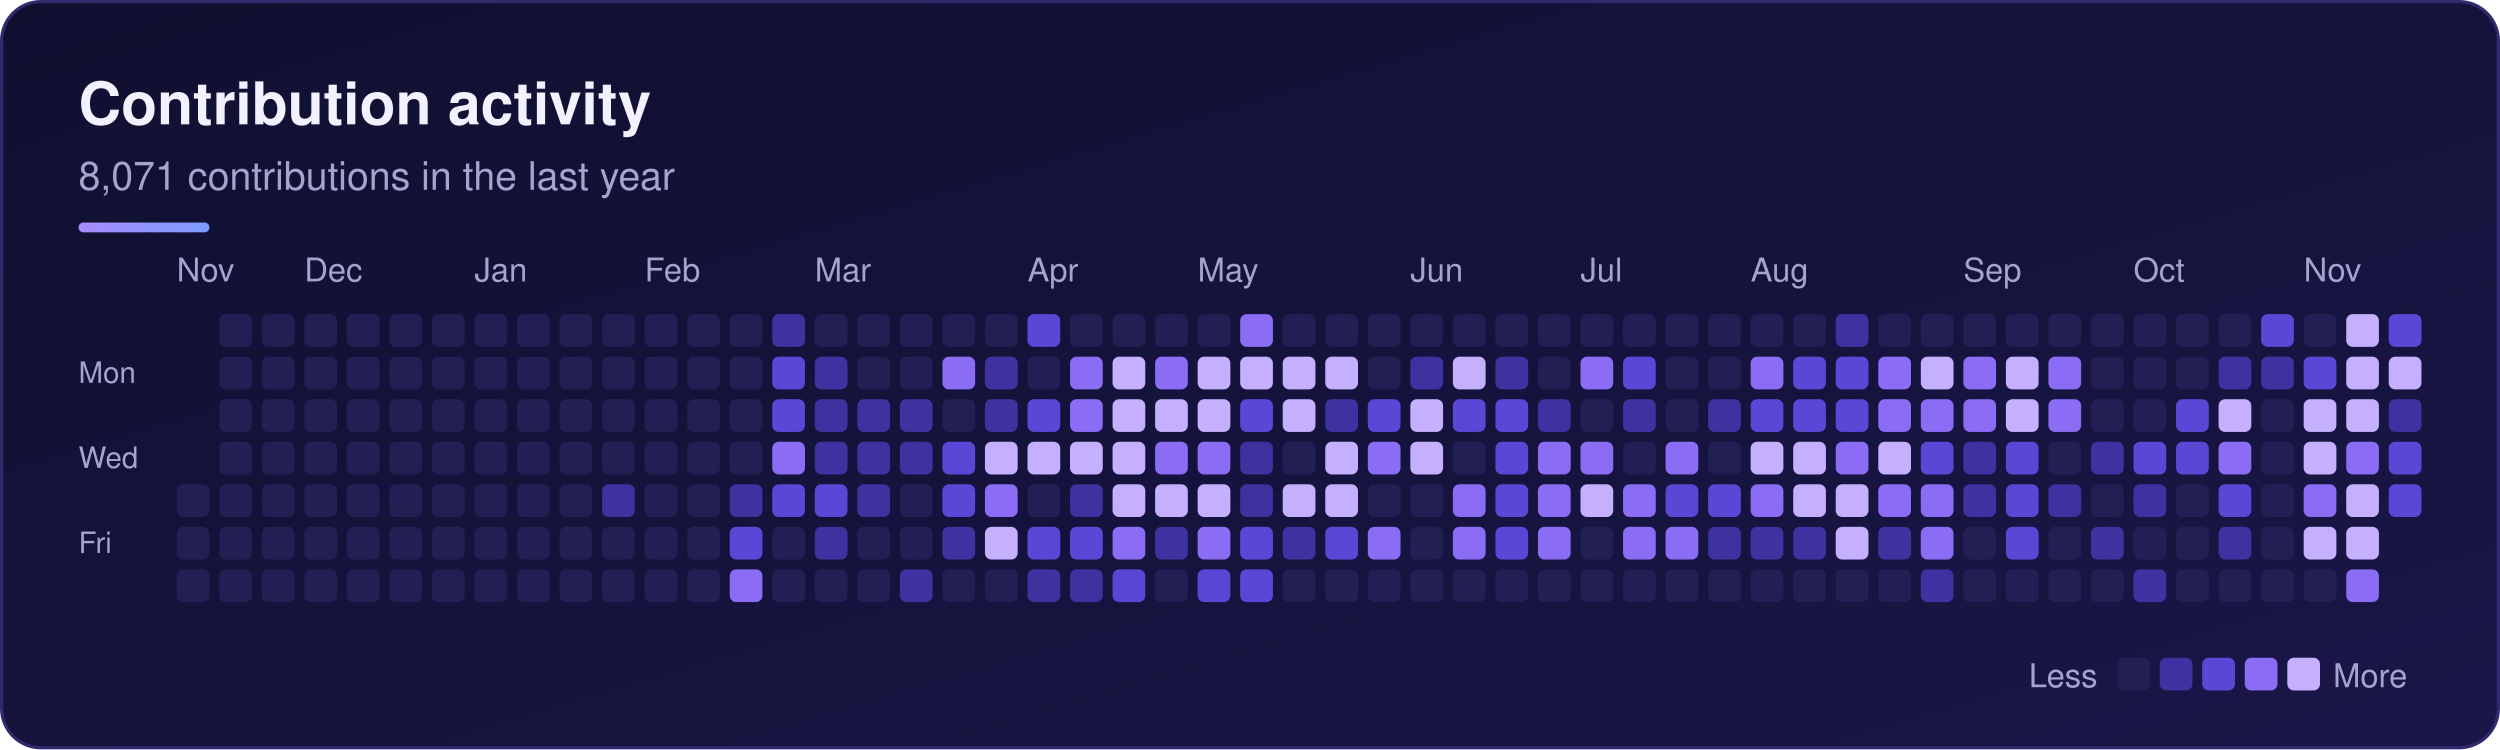
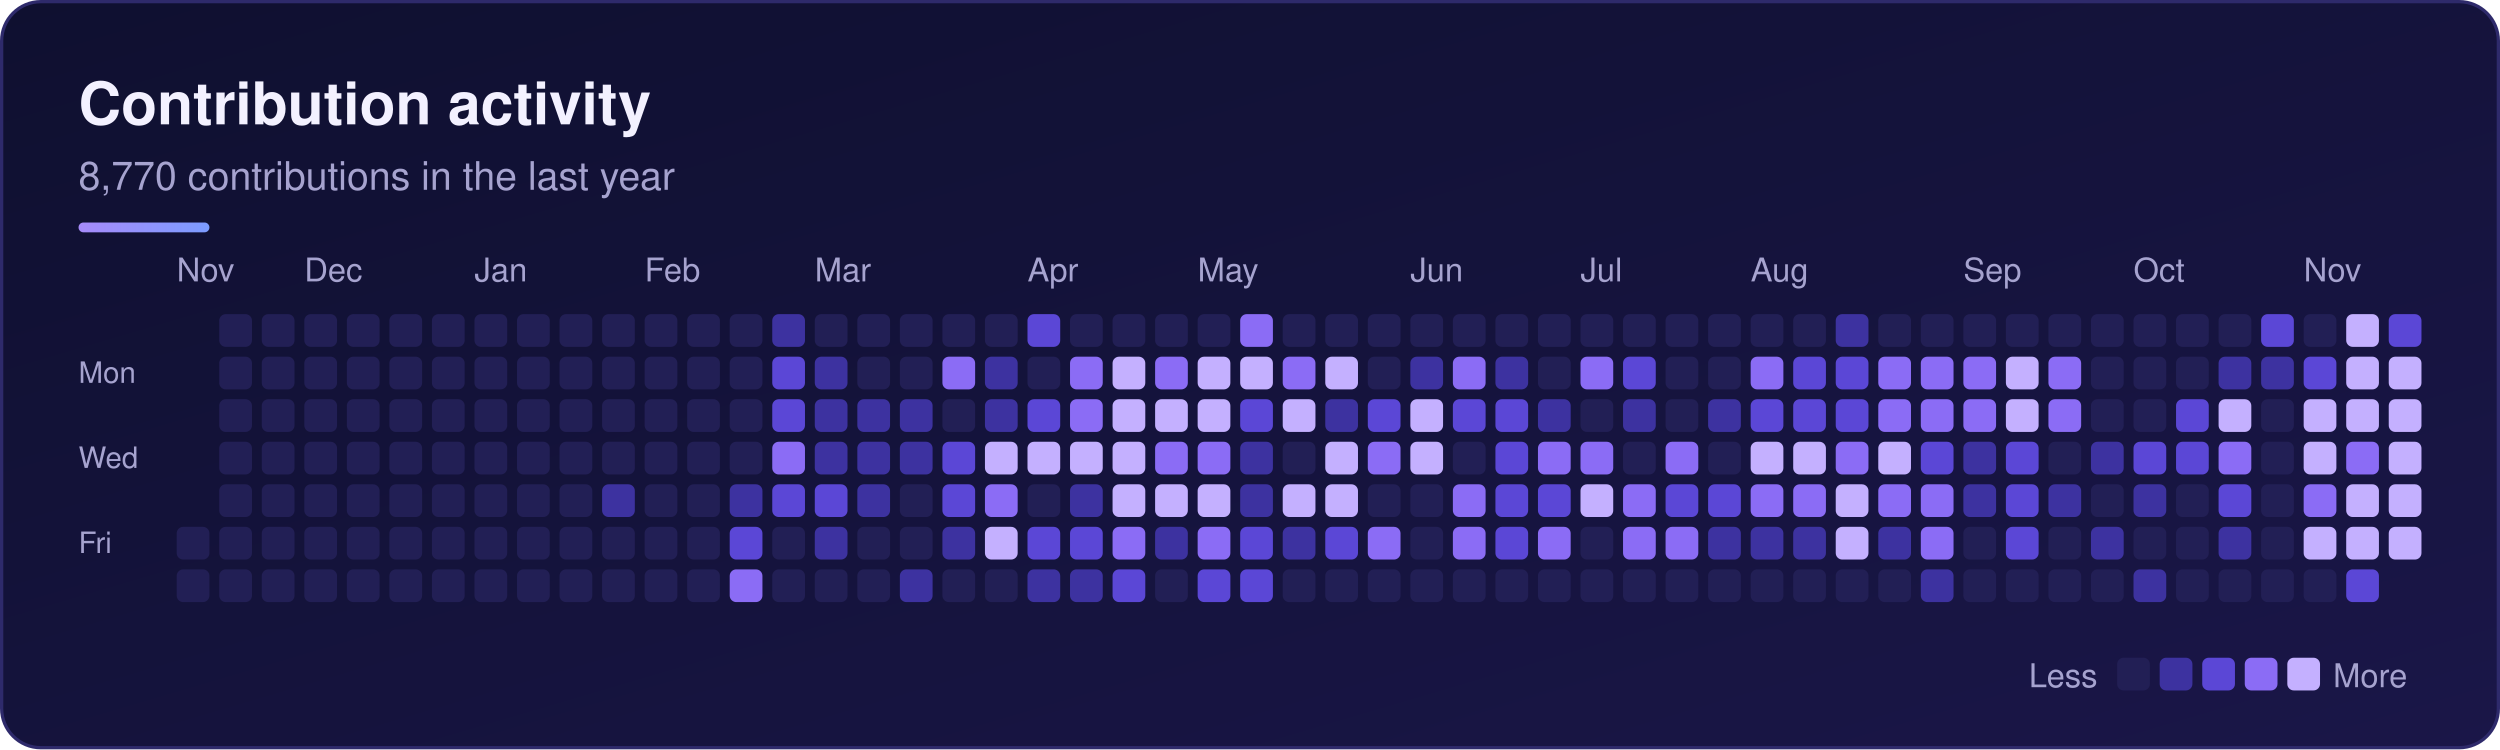
<svg xmlns="http://www.w3.org/2000/svg" width="764" height="229" viewBox="0 0 764 229" role="img" aria-labelledby="sk-title sk-desc">
  <defs>
    <linearGradient id="sk-bg" x1="0" y1="0" x2="1" y2="1">
      <stop offset="0" stop-color="#0f1030" />
      <stop offset="1" stop-color="#1a1648" />
    </linearGradient>
    <linearGradient id="sk-accent" x1="0" y1="0" x2="1" y2="0">
      <stop offset="0" stop-color="#a78bfa" />
      <stop offset="1" stop-color="#7c9cff" />
    </linearGradient>
  </defs>
  <rect x="0.5" y="0.5" width="763" height="228" rx="12" fill="url(#sk-bg)" stroke="#2e2a6b" stroke-width="1" />
  <g font-family="-apple-system, BlinkMacSystemFont, 'Segoe UI', Helvetica, Arial, sans-serif">
    <text x="24" y="38" font-size="18" font-weight="700" fill="#f3f1ff">Contribution activity</text>
-     <text x="24" y="58" font-size="12" fill="#a6a3cf">8,071 contributions in the last year</text>
+     <text x="24" y="58" font-size="12" fill="#a6a3cf">8,770 contributions in the last year</text>
    <rect x="24" y="68" width="40" height="3" rx="1.5" fill="url(#sk-accent)" />
    <text x="54" y="86" font-size="10" fill="#a6a3cf">Nov</text>
    <text x="93" y="86" font-size="10" fill="#a6a3cf">Dec</text>
    <text x="145" y="86" font-size="10" fill="#a6a3cf">Jan</text>
    <text x="197" y="86" font-size="10" fill="#a6a3cf">Feb</text>
    <text x="249" y="86" font-size="10" fill="#a6a3cf">Mar</text>
    <text x="314" y="86" font-size="10" fill="#a6a3cf">Apr</text>
    <text x="366" y="86" font-size="10" fill="#a6a3cf">May</text>
    <text x="431" y="86" font-size="10" fill="#a6a3cf">Jun</text>
    <text x="483" y="86" font-size="10" fill="#a6a3cf">Jul</text>
    <text x="535" y="86" font-size="10" fill="#a6a3cf">Aug</text>
    <text x="600" y="86" font-size="10" fill="#a6a3cf">Sep</text>
    <text x="652" y="86" font-size="10" fill="#a6a3cf">Oct</text>
    <text x="704" y="86" font-size="10" fill="#a6a3cf">Nov</text>
    <text x="24" y="117" font-size="9" fill="#a6a3cf">Mon</text>
    <text x="24" y="143" font-size="9" fill="#a6a3cf">Wed</text>
    <text x="24" y="169" font-size="9" fill="#a6a3cf">Fri</text>
    <g>
-       <rect x="54" y="148" width="10" height="10" rx="2" fill="#221f55" />
      <rect x="54" y="161" width="10" height="10" rx="2" fill="#221f55" />
      <rect x="54" y="174" width="10" height="10" rx="2" fill="#221f55" />
      <rect x="67" y="96" width="10" height="10" rx="2" fill="#221f55" />
      <rect x="67" y="109" width="10" height="10" rx="2" fill="#221f55" />
      <rect x="67" y="122" width="10" height="10" rx="2" fill="#221f55" />
      <rect x="67" y="135" width="10" height="10" rx="2" fill="#221f55" />
      <rect x="67" y="148" width="10" height="10" rx="2" fill="#221f55" />
      <rect x="67" y="161" width="10" height="10" rx="2" fill="#221f55" />
      <rect x="67" y="174" width="10" height="10" rx="2" fill="#221f55" />
      <rect x="80" y="96" width="10" height="10" rx="2" fill="#221f55" />
      <rect x="80" y="109" width="10" height="10" rx="2" fill="#221f55" />
      <rect x="80" y="122" width="10" height="10" rx="2" fill="#221f55" />
      <rect x="80" y="135" width="10" height="10" rx="2" fill="#221f55" />
      <rect x="80" y="148" width="10" height="10" rx="2" fill="#221f55" />
      <rect x="80" y="161" width="10" height="10" rx="2" fill="#221f55" />
      <rect x="80" y="174" width="10" height="10" rx="2" fill="#221f55" />
      <rect x="93" y="96" width="10" height="10" rx="2" fill="#221f55" />
      <rect x="93" y="109" width="10" height="10" rx="2" fill="#221f55" />
      <rect x="93" y="122" width="10" height="10" rx="2" fill="#221f55" />
      <rect x="93" y="135" width="10" height="10" rx="2" fill="#221f55" />
      <rect x="93" y="148" width="10" height="10" rx="2" fill="#221f55" />
      <rect x="93" y="161" width="10" height="10" rx="2" fill="#221f55" />
      <rect x="93" y="174" width="10" height="10" rx="2" fill="#221f55" />
      <rect x="106" y="96" width="10" height="10" rx="2" fill="#221f55" />
      <rect x="106" y="109" width="10" height="10" rx="2" fill="#221f55" />
      <rect x="106" y="122" width="10" height="10" rx="2" fill="#221f55" />
      <rect x="106" y="135" width="10" height="10" rx="2" fill="#221f55" />
      <rect x="106" y="148" width="10" height="10" rx="2" fill="#221f55" />
      <rect x="106" y="161" width="10" height="10" rx="2" fill="#221f55" />
      <rect x="106" y="174" width="10" height="10" rx="2" fill="#221f55" />
      <rect x="119" y="96" width="10" height="10" rx="2" fill="#221f55" />
      <rect x="119" y="109" width="10" height="10" rx="2" fill="#221f55" />
      <rect x="119" y="122" width="10" height="10" rx="2" fill="#221f55" />
      <rect x="119" y="135" width="10" height="10" rx="2" fill="#221f55" />
      <rect x="119" y="148" width="10" height="10" rx="2" fill="#221f55" />
      <rect x="119" y="161" width="10" height="10" rx="2" fill="#221f55" />
      <rect x="119" y="174" width="10" height="10" rx="2" fill="#221f55" />
      <rect x="132" y="96" width="10" height="10" rx="2" fill="#221f55" />
      <rect x="132" y="109" width="10" height="10" rx="2" fill="#221f55" />
      <rect x="132" y="122" width="10" height="10" rx="2" fill="#221f55" />
      <rect x="132" y="135" width="10" height="10" rx="2" fill="#221f55" />
      <rect x="132" y="148" width="10" height="10" rx="2" fill="#221f55" />
      <rect x="132" y="161" width="10" height="10" rx="2" fill="#221f55" />
      <rect x="132" y="174" width="10" height="10" rx="2" fill="#221f55" />
      <rect x="145" y="96" width="10" height="10" rx="2" fill="#221f55" />
      <rect x="145" y="109" width="10" height="10" rx="2" fill="#221f55" />
      <rect x="145" y="122" width="10" height="10" rx="2" fill="#221f55" />
      <rect x="145" y="135" width="10" height="10" rx="2" fill="#221f55" />
      <rect x="145" y="148" width="10" height="10" rx="2" fill="#221f55" />
      <rect x="145" y="161" width="10" height="10" rx="2" fill="#221f55" />
      <rect x="145" y="174" width="10" height="10" rx="2" fill="#221f55" />
      <rect x="158" y="96" width="10" height="10" rx="2" fill="#221f55" />
      <rect x="158" y="109" width="10" height="10" rx="2" fill="#221f55" />
      <rect x="158" y="122" width="10" height="10" rx="2" fill="#221f55" />
      <rect x="158" y="135" width="10" height="10" rx="2" fill="#221f55" />
      <rect x="158" y="148" width="10" height="10" rx="2" fill="#221f55" />
      <rect x="158" y="161" width="10" height="10" rx="2" fill="#221f55" />
      <rect x="158" y="174" width="10" height="10" rx="2" fill="#221f55" />
      <rect x="171" y="96" width="10" height="10" rx="2" fill="#221f55" />
      <rect x="171" y="109" width="10" height="10" rx="2" fill="#221f55" />
      <rect x="171" y="122" width="10" height="10" rx="2" fill="#221f55" />
      <rect x="171" y="135" width="10" height="10" rx="2" fill="#221f55" />
      <rect x="171" y="148" width="10" height="10" rx="2" fill="#221f55" />
      <rect x="171" y="161" width="10" height="10" rx="2" fill="#221f55" />
      <rect x="171" y="174" width="10" height="10" rx="2" fill="#221f55" />
      <rect x="184" y="96" width="10" height="10" rx="2" fill="#221f55" />
      <rect x="184" y="109" width="10" height="10" rx="2" fill="#221f55" />
      <rect x="184" y="122" width="10" height="10" rx="2" fill="#221f55" />
      <rect x="184" y="135" width="10" height="10" rx="2" fill="#221f55" />
      <rect x="184" y="148" width="10" height="10" rx="2" fill="#3d32a0" />
      <rect x="184" y="161" width="10" height="10" rx="2" fill="#221f55" />
      <rect x="184" y="174" width="10" height="10" rx="2" fill="#221f55" />
      <rect x="197" y="96" width="10" height="10" rx="2" fill="#221f55" />
      <rect x="197" y="109" width="10" height="10" rx="2" fill="#221f55" />
      <rect x="197" y="122" width="10" height="10" rx="2" fill="#221f55" />
      <rect x="197" y="135" width="10" height="10" rx="2" fill="#221f55" />
      <rect x="197" y="148" width="10" height="10" rx="2" fill="#221f55" />
      <rect x="197" y="161" width="10" height="10" rx="2" fill="#221f55" />
      <rect x="197" y="174" width="10" height="10" rx="2" fill="#221f55" />
      <rect x="210" y="96" width="10" height="10" rx="2" fill="#221f55" />
      <rect x="210" y="109" width="10" height="10" rx="2" fill="#221f55" />
      <rect x="210" y="122" width="10" height="10" rx="2" fill="#221f55" />
      <rect x="210" y="135" width="10" height="10" rx="2" fill="#221f55" />
      <rect x="210" y="148" width="10" height="10" rx="2" fill="#221f55" />
      <rect x="210" y="161" width="10" height="10" rx="2" fill="#221f55" />
      <rect x="210" y="174" width="10" height="10" rx="2" fill="#221f55" />
      <rect x="223" y="96" width="10" height="10" rx="2" fill="#221f55" />
      <rect x="223" y="109" width="10" height="10" rx="2" fill="#221f55" />
      <rect x="223" y="122" width="10" height="10" rx="2" fill="#221f55" />
      <rect x="223" y="135" width="10" height="10" rx="2" fill="#221f55" />
      <rect x="223" y="148" width="10" height="10" rx="2" fill="#3d32a0" />
      <rect x="223" y="161" width="10" height="10" rx="2" fill="#5b47d6" />
      <rect x="223" y="174" width="10" height="10" rx="2" fill="#8b6cf5" />
      <rect x="236" y="96" width="10" height="10" rx="2" fill="#3d32a0" />
      <rect x="236" y="109" width="10" height="10" rx="2" fill="#5b47d6" />
      <rect x="236" y="122" width="10" height="10" rx="2" fill="#5b47d6" />
      <rect x="236" y="135" width="10" height="10" rx="2" fill="#8b6cf5" />
      <rect x="236" y="148" width="10" height="10" rx="2" fill="#5b47d6" />
      <rect x="236" y="161" width="10" height="10" rx="2" fill="#221f55" />
      <rect x="236" y="174" width="10" height="10" rx="2" fill="#221f55" />
      <rect x="249" y="96" width="10" height="10" rx="2" fill="#221f55" />
      <rect x="249" y="109" width="10" height="10" rx="2" fill="#3d32a0" />
      <rect x="249" y="122" width="10" height="10" rx="2" fill="#3d32a0" />
      <rect x="249" y="135" width="10" height="10" rx="2" fill="#3d32a0" />
      <rect x="249" y="148" width="10" height="10" rx="2" fill="#5b47d6" />
      <rect x="249" y="161" width="10" height="10" rx="2" fill="#3d32a0" />
      <rect x="249" y="174" width="10" height="10" rx="2" fill="#221f55" />
      <rect x="262" y="96" width="10" height="10" rx="2" fill="#221f55" />
      <rect x="262" y="109" width="10" height="10" rx="2" fill="#221f55" />
      <rect x="262" y="122" width="10" height="10" rx="2" fill="#3d32a0" />
      <rect x="262" y="135" width="10" height="10" rx="2" fill="#3d32a0" />
      <rect x="262" y="148" width="10" height="10" rx="2" fill="#3d32a0" />
      <rect x="262" y="161" width="10" height="10" rx="2" fill="#221f55" />
      <rect x="262" y="174" width="10" height="10" rx="2" fill="#221f55" />
      <rect x="275" y="96" width="10" height="10" rx="2" fill="#221f55" />
      <rect x="275" y="109" width="10" height="10" rx="2" fill="#221f55" />
      <rect x="275" y="122" width="10" height="10" rx="2" fill="#3d32a0" />
      <rect x="275" y="135" width="10" height="10" rx="2" fill="#3d32a0" />
      <rect x="275" y="148" width="10" height="10" rx="2" fill="#221f55" />
      <rect x="275" y="161" width="10" height="10" rx="2" fill="#221f55" />
      <rect x="275" y="174" width="10" height="10" rx="2" fill="#3d32a0" />
      <rect x="288" y="96" width="10" height="10" rx="2" fill="#221f55" />
      <rect x="288" y="109" width="10" height="10" rx="2" fill="#8b6cf5" />
      <rect x="288" y="122" width="10" height="10" rx="2" fill="#221f55" />
      <rect x="288" y="135" width="10" height="10" rx="2" fill="#5b47d6" />
      <rect x="288" y="148" width="10" height="10" rx="2" fill="#5b47d6" />
      <rect x="288" y="161" width="10" height="10" rx="2" fill="#3d32a0" />
      <rect x="288" y="174" width="10" height="10" rx="2" fill="#221f55" />
      <rect x="301" y="96" width="10" height="10" rx="2" fill="#221f55" />
      <rect x="301" y="109" width="10" height="10" rx="2" fill="#3d32a0" />
      <rect x="301" y="122" width="10" height="10" rx="2" fill="#3d32a0" />
      <rect x="301" y="135" width="10" height="10" rx="2" fill="#c4b0ff" />
      <rect x="301" y="148" width="10" height="10" rx="2" fill="#8b6cf5" />
      <rect x="301" y="161" width="10" height="10" rx="2" fill="#c4b0ff" />
      <rect x="301" y="174" width="10" height="10" rx="2" fill="#221f55" />
      <rect x="314" y="96" width="10" height="10" rx="2" fill="#5b47d6" />
      <rect x="314" y="109" width="10" height="10" rx="2" fill="#221f55" />
      <rect x="314" y="122" width="10" height="10" rx="2" fill="#5b47d6" />
      <rect x="314" y="135" width="10" height="10" rx="2" fill="#c4b0ff" />
      <rect x="314" y="148" width="10" height="10" rx="2" fill="#221f55" />
      <rect x="314" y="161" width="10" height="10" rx="2" fill="#5b47d6" />
      <rect x="314" y="174" width="10" height="10" rx="2" fill="#3d32a0" />
      <rect x="327" y="96" width="10" height="10" rx="2" fill="#221f55" />
      <rect x="327" y="109" width="10" height="10" rx="2" fill="#8b6cf5" />
      <rect x="327" y="122" width="10" height="10" rx="2" fill="#8b6cf5" />
      <rect x="327" y="135" width="10" height="10" rx="2" fill="#c4b0ff" />
      <rect x="327" y="148" width="10" height="10" rx="2" fill="#3d32a0" />
      <rect x="327" y="161" width="10" height="10" rx="2" fill="#5b47d6" />
      <rect x="327" y="174" width="10" height="10" rx="2" fill="#3d32a0" />
      <rect x="340" y="96" width="10" height="10" rx="2" fill="#221f55" />
      <rect x="340" y="109" width="10" height="10" rx="2" fill="#c4b0ff" />
      <rect x="340" y="122" width="10" height="10" rx="2" fill="#c4b0ff" />
      <rect x="340" y="135" width="10" height="10" rx="2" fill="#c4b0ff" />
      <rect x="340" y="148" width="10" height="10" rx="2" fill="#c4b0ff" />
      <rect x="340" y="161" width="10" height="10" rx="2" fill="#8b6cf5" />
      <rect x="340" y="174" width="10" height="10" rx="2" fill="#5b47d6" />
      <rect x="353" y="96" width="10" height="10" rx="2" fill="#221f55" />
      <rect x="353" y="109" width="10" height="10" rx="2" fill="#8b6cf5" />
      <rect x="353" y="122" width="10" height="10" rx="2" fill="#c4b0ff" />
      <rect x="353" y="135" width="10" height="10" rx="2" fill="#8b6cf5" />
      <rect x="353" y="148" width="10" height="10" rx="2" fill="#c4b0ff" />
      <rect x="353" y="161" width="10" height="10" rx="2" fill="#3d32a0" />
      <rect x="353" y="174" width="10" height="10" rx="2" fill="#221f55" />
      <rect x="366" y="96" width="10" height="10" rx="2" fill="#221f55" />
      <rect x="366" y="109" width="10" height="10" rx="2" fill="#c4b0ff" />
      <rect x="366" y="122" width="10" height="10" rx="2" fill="#c4b0ff" />
      <rect x="366" y="135" width="10" height="10" rx="2" fill="#8b6cf5" />
      <rect x="366" y="148" width="10" height="10" rx="2" fill="#c4b0ff" />
      <rect x="366" y="161" width="10" height="10" rx="2" fill="#8b6cf5" />
      <rect x="366" y="174" width="10" height="10" rx="2" fill="#5b47d6" />
      <rect x="379" y="96" width="10" height="10" rx="2" fill="#8b6cf5" />
      <rect x="379" y="109" width="10" height="10" rx="2" fill="#c4b0ff" />
      <rect x="379" y="122" width="10" height="10" rx="2" fill="#5b47d6" />
      <rect x="379" y="135" width="10" height="10" rx="2" fill="#3d32a0" />
      <rect x="379" y="148" width="10" height="10" rx="2" fill="#3d32a0" />
      <rect x="379" y="161" width="10" height="10" rx="2" fill="#5b47d6" />
      <rect x="379" y="174" width="10" height="10" rx="2" fill="#5b47d6" />
      <rect x="392" y="96" width="10" height="10" rx="2" fill="#221f55" />
-       <rect x="392" y="109" width="10" height="10" rx="2" fill="#c4b0ff" />
+       <rect x="392" y="109" width="10" height="10" rx="2" fill="#8b6cf5" />
      <rect x="392" y="122" width="10" height="10" rx="2" fill="#c4b0ff" />
      <rect x="392" y="135" width="10" height="10" rx="2" fill="#221f55" />
      <rect x="392" y="148" width="10" height="10" rx="2" fill="#c4b0ff" />
      <rect x="392" y="161" width="10" height="10" rx="2" fill="#3d32a0" />
      <rect x="392" y="174" width="10" height="10" rx="2" fill="#221f55" />
      <rect x="405" y="96" width="10" height="10" rx="2" fill="#221f55" />
      <rect x="405" y="109" width="10" height="10" rx="2" fill="#c4b0ff" />
      <rect x="405" y="122" width="10" height="10" rx="2" fill="#3d32a0" />
      <rect x="405" y="135" width="10" height="10" rx="2" fill="#c4b0ff" />
      <rect x="405" y="148" width="10" height="10" rx="2" fill="#c4b0ff" />
      <rect x="405" y="161" width="10" height="10" rx="2" fill="#5b47d6" />
      <rect x="405" y="174" width="10" height="10" rx="2" fill="#221f55" />
      <rect x="418" y="96" width="10" height="10" rx="2" fill="#221f55" />
      <rect x="418" y="109" width="10" height="10" rx="2" fill="#221f55" />
      <rect x="418" y="122" width="10" height="10" rx="2" fill="#5b47d6" />
      <rect x="418" y="135" width="10" height="10" rx="2" fill="#8b6cf5" />
      <rect x="418" y="148" width="10" height="10" rx="2" fill="#221f55" />
      <rect x="418" y="161" width="10" height="10" rx="2" fill="#8b6cf5" />
      <rect x="418" y="174" width="10" height="10" rx="2" fill="#221f55" />
      <rect x="431" y="96" width="10" height="10" rx="2" fill="#221f55" />
      <rect x="431" y="109" width="10" height="10" rx="2" fill="#3d32a0" />
      <rect x="431" y="122" width="10" height="10" rx="2" fill="#c4b0ff" />
      <rect x="431" y="135" width="10" height="10" rx="2" fill="#c4b0ff" />
      <rect x="431" y="148" width="10" height="10" rx="2" fill="#221f55" />
      <rect x="431" y="161" width="10" height="10" rx="2" fill="#221f55" />
      <rect x="431" y="174" width="10" height="10" rx="2" fill="#221f55" />
      <rect x="444" y="96" width="10" height="10" rx="2" fill="#221f55" />
-       <rect x="444" y="109" width="10" height="10" rx="2" fill="#c4b0ff" />
+       <rect x="444" y="109" width="10" height="10" rx="2" fill="#8b6cf5" />
      <rect x="444" y="122" width="10" height="10" rx="2" fill="#5b47d6" />
      <rect x="444" y="135" width="10" height="10" rx="2" fill="#221f55" />
      <rect x="444" y="148" width="10" height="10" rx="2" fill="#8b6cf5" />
      <rect x="444" y="161" width="10" height="10" rx="2" fill="#8b6cf5" />
      <rect x="444" y="174" width="10" height="10" rx="2" fill="#221f55" />
      <rect x="457" y="96" width="10" height="10" rx="2" fill="#221f55" />
      <rect x="457" y="109" width="10" height="10" rx="2" fill="#3d32a0" />
      <rect x="457" y="122" width="10" height="10" rx="2" fill="#5b47d6" />
      <rect x="457" y="135" width="10" height="10" rx="2" fill="#5b47d6" />
      <rect x="457" y="148" width="10" height="10" rx="2" fill="#5b47d6" />
      <rect x="457" y="161" width="10" height="10" rx="2" fill="#5b47d6" />
      <rect x="457" y="174" width="10" height="10" rx="2" fill="#221f55" />
      <rect x="470" y="96" width="10" height="10" rx="2" fill="#221f55" />
      <rect x="470" y="109" width="10" height="10" rx="2" fill="#221f55" />
      <rect x="470" y="122" width="10" height="10" rx="2" fill="#3d32a0" />
      <rect x="470" y="135" width="10" height="10" rx="2" fill="#8b6cf5" />
-       <rect x="470" y="148" width="10" height="10" rx="2" fill="#8b6cf5" />
+       <rect x="470" y="148" width="10" height="10" rx="2" fill="#5b47d6" />
      <rect x="470" y="161" width="10" height="10" rx="2" fill="#8b6cf5" />
      <rect x="470" y="174" width="10" height="10" rx="2" fill="#221f55" />
      <rect x="483" y="96" width="10" height="10" rx="2" fill="#221f55" />
      <rect x="483" y="109" width="10" height="10" rx="2" fill="#8b6cf5" />
      <rect x="483" y="122" width="10" height="10" rx="2" fill="#221f55" />
      <rect x="483" y="135" width="10" height="10" rx="2" fill="#8b6cf5" />
      <rect x="483" y="148" width="10" height="10" rx="2" fill="#c4b0ff" />
      <rect x="483" y="161" width="10" height="10" rx="2" fill="#221f55" />
      <rect x="483" y="174" width="10" height="10" rx="2" fill="#221f55" />
      <rect x="496" y="96" width="10" height="10" rx="2" fill="#221f55" />
      <rect x="496" y="109" width="10" height="10" rx="2" fill="#5b47d6" />
      <rect x="496" y="122" width="10" height="10" rx="2" fill="#3d32a0" />
      <rect x="496" y="135" width="10" height="10" rx="2" fill="#221f55" />
      <rect x="496" y="148" width="10" height="10" rx="2" fill="#8b6cf5" />
      <rect x="496" y="161" width="10" height="10" rx="2" fill="#8b6cf5" />
      <rect x="496" y="174" width="10" height="10" rx="2" fill="#221f55" />
      <rect x="509" y="96" width="10" height="10" rx="2" fill="#221f55" />
      <rect x="509" y="109" width="10" height="10" rx="2" fill="#221f55" />
      <rect x="509" y="122" width="10" height="10" rx="2" fill="#221f55" />
      <rect x="509" y="135" width="10" height="10" rx="2" fill="#8b6cf5" />
      <rect x="509" y="148" width="10" height="10" rx="2" fill="#5b47d6" />
      <rect x="509" y="161" width="10" height="10" rx="2" fill="#8b6cf5" />
      <rect x="509" y="174" width="10" height="10" rx="2" fill="#221f55" />
      <rect x="522" y="96" width="10" height="10" rx="2" fill="#221f55" />
      <rect x="522" y="109" width="10" height="10" rx="2" fill="#221f55" />
      <rect x="522" y="122" width="10" height="10" rx="2" fill="#3d32a0" />
      <rect x="522" y="135" width="10" height="10" rx="2" fill="#221f55" />
      <rect x="522" y="148" width="10" height="10" rx="2" fill="#5b47d6" />
      <rect x="522" y="161" width="10" height="10" rx="2" fill="#3d32a0" />
      <rect x="522" y="174" width="10" height="10" rx="2" fill="#221f55" />
      <rect x="535" y="96" width="10" height="10" rx="2" fill="#221f55" />
      <rect x="535" y="109" width="10" height="10" rx="2" fill="#8b6cf5" />
      <rect x="535" y="122" width="10" height="10" rx="2" fill="#5b47d6" />
      <rect x="535" y="135" width="10" height="10" rx="2" fill="#c4b0ff" />
      <rect x="535" y="148" width="10" height="10" rx="2" fill="#8b6cf5" />
      <rect x="535" y="161" width="10" height="10" rx="2" fill="#3d32a0" />
      <rect x="535" y="174" width="10" height="10" rx="2" fill="#221f55" />
      <rect x="548" y="96" width="10" height="10" rx="2" fill="#221f55" />
      <rect x="548" y="109" width="10" height="10" rx="2" fill="#5b47d6" />
      <rect x="548" y="122" width="10" height="10" rx="2" fill="#5b47d6" />
      <rect x="548" y="135" width="10" height="10" rx="2" fill="#c4b0ff" />
-       <rect x="548" y="148" width="10" height="10" rx="2" fill="#c4b0ff" />
+       <rect x="548" y="148" width="10" height="10" rx="2" fill="#8b6cf5" />
      <rect x="548" y="161" width="10" height="10" rx="2" fill="#3d32a0" />
      <rect x="548" y="174" width="10" height="10" rx="2" fill="#221f55" />
      <rect x="561" y="96" width="10" height="10" rx="2" fill="#3d32a0" />
      <rect x="561" y="109" width="10" height="10" rx="2" fill="#5b47d6" />
      <rect x="561" y="122" width="10" height="10" rx="2" fill="#5b47d6" />
      <rect x="561" y="135" width="10" height="10" rx="2" fill="#8b6cf5" />
      <rect x="561" y="148" width="10" height="10" rx="2" fill="#c4b0ff" />
      <rect x="561" y="161" width="10" height="10" rx="2" fill="#c4b0ff" />
      <rect x="561" y="174" width="10" height="10" rx="2" fill="#221f55" />
      <rect x="574" y="96" width="10" height="10" rx="2" fill="#221f55" />
      <rect x="574" y="109" width="10" height="10" rx="2" fill="#8b6cf5" />
      <rect x="574" y="122" width="10" height="10" rx="2" fill="#8b6cf5" />
      <rect x="574" y="135" width="10" height="10" rx="2" fill="#c4b0ff" />
      <rect x="574" y="148" width="10" height="10" rx="2" fill="#8b6cf5" />
      <rect x="574" y="161" width="10" height="10" rx="2" fill="#3d32a0" />
      <rect x="574" y="174" width="10" height="10" rx="2" fill="#221f55" />
      <rect x="587" y="96" width="10" height="10" rx="2" fill="#221f55" />
-       <rect x="587" y="109" width="10" height="10" rx="2" fill="#c4b0ff" />
+       <rect x="587" y="109" width="10" height="10" rx="2" fill="#8b6cf5" />
      <rect x="587" y="122" width="10" height="10" rx="2" fill="#8b6cf5" />
      <rect x="587" y="135" width="10" height="10" rx="2" fill="#5b47d6" />
      <rect x="587" y="148" width="10" height="10" rx="2" fill="#8b6cf5" />
      <rect x="587" y="161" width="10" height="10" rx="2" fill="#8b6cf5" />
      <rect x="587" y="174" width="10" height="10" rx="2" fill="#3d32a0" />
      <rect x="600" y="96" width="10" height="10" rx="2" fill="#221f55" />
      <rect x="600" y="109" width="10" height="10" rx="2" fill="#8b6cf5" />
      <rect x="600" y="122" width="10" height="10" rx="2" fill="#8b6cf5" />
      <rect x="600" y="135" width="10" height="10" rx="2" fill="#3d32a0" />
      <rect x="600" y="148" width="10" height="10" rx="2" fill="#3d32a0" />
      <rect x="600" y="161" width="10" height="10" rx="2" fill="#221f55" />
      <rect x="600" y="174" width="10" height="10" rx="2" fill="#221f55" />
      <rect x="613" y="96" width="10" height="10" rx="2" fill="#221f55" />
      <rect x="613" y="109" width="10" height="10" rx="2" fill="#c4b0ff" />
      <rect x="613" y="122" width="10" height="10" rx="2" fill="#c4b0ff" />
      <rect x="613" y="135" width="10" height="10" rx="2" fill="#5b47d6" />
      <rect x="613" y="148" width="10" height="10" rx="2" fill="#5b47d6" />
      <rect x="613" y="161" width="10" height="10" rx="2" fill="#5b47d6" />
      <rect x="613" y="174" width="10" height="10" rx="2" fill="#221f55" />
      <rect x="626" y="96" width="10" height="10" rx="2" fill="#221f55" />
      <rect x="626" y="109" width="10" height="10" rx="2" fill="#8b6cf5" />
      <rect x="626" y="122" width="10" height="10" rx="2" fill="#8b6cf5" />
      <rect x="626" y="135" width="10" height="10" rx="2" fill="#221f55" />
      <rect x="626" y="148" width="10" height="10" rx="2" fill="#3d32a0" />
      <rect x="626" y="161" width="10" height="10" rx="2" fill="#221f55" />
      <rect x="626" y="174" width="10" height="10" rx="2" fill="#221f55" />
      <rect x="639" y="96" width="10" height="10" rx="2" fill="#221f55" />
      <rect x="639" y="109" width="10" height="10" rx="2" fill="#221f55" />
      <rect x="639" y="122" width="10" height="10" rx="2" fill="#221f55" />
      <rect x="639" y="135" width="10" height="10" rx="2" fill="#3d32a0" />
      <rect x="639" y="148" width="10" height="10" rx="2" fill="#221f55" />
      <rect x="639" y="161" width="10" height="10" rx="2" fill="#3d32a0" />
      <rect x="639" y="174" width="10" height="10" rx="2" fill="#221f55" />
      <rect x="652" y="96" width="10" height="10" rx="2" fill="#221f55" />
      <rect x="652" y="109" width="10" height="10" rx="2" fill="#221f55" />
      <rect x="652" y="122" width="10" height="10" rx="2" fill="#221f55" />
      <rect x="652" y="135" width="10" height="10" rx="2" fill="#5b47d6" />
      <rect x="652" y="148" width="10" height="10" rx="2" fill="#3d32a0" />
      <rect x="652" y="161" width="10" height="10" rx="2" fill="#221f55" />
      <rect x="652" y="174" width="10" height="10" rx="2" fill="#3d32a0" />
      <rect x="665" y="96" width="10" height="10" rx="2" fill="#221f55" />
      <rect x="665" y="109" width="10" height="10" rx="2" fill="#221f55" />
      <rect x="665" y="122" width="10" height="10" rx="2" fill="#5b47d6" />
      <rect x="665" y="135" width="10" height="10" rx="2" fill="#5b47d6" />
      <rect x="665" y="148" width="10" height="10" rx="2" fill="#221f55" />
      <rect x="665" y="161" width="10" height="10" rx="2" fill="#221f55" />
      <rect x="665" y="174" width="10" height="10" rx="2" fill="#221f55" />
      <rect x="678" y="96" width="10" height="10" rx="2" fill="#221f55" />
      <rect x="678" y="109" width="10" height="10" rx="2" fill="#3d32a0" />
      <rect x="678" y="122" width="10" height="10" rx="2" fill="#c4b0ff" />
      <rect x="678" y="135" width="10" height="10" rx="2" fill="#8b6cf5" />
      <rect x="678" y="148" width="10" height="10" rx="2" fill="#5b47d6" />
      <rect x="678" y="161" width="10" height="10" rx="2" fill="#3d32a0" />
      <rect x="678" y="174" width="10" height="10" rx="2" fill="#221f55" />
      <rect x="691" y="96" width="10" height="10" rx="2" fill="#5b47d6" />
      <rect x="691" y="109" width="10" height="10" rx="2" fill="#3d32a0" />
      <rect x="691" y="122" width="10" height="10" rx="2" fill="#221f55" />
      <rect x="691" y="135" width="10" height="10" rx="2" fill="#221f55" />
      <rect x="691" y="148" width="10" height="10" rx="2" fill="#221f55" />
      <rect x="691" y="161" width="10" height="10" rx="2" fill="#221f55" />
      <rect x="691" y="174" width="10" height="10" rx="2" fill="#221f55" />
      <rect x="704" y="96" width="10" height="10" rx="2" fill="#221f55" />
      <rect x="704" y="109" width="10" height="10" rx="2" fill="#5b47d6" />
      <rect x="704" y="122" width="10" height="10" rx="2" fill="#c4b0ff" />
      <rect x="704" y="135" width="10" height="10" rx="2" fill="#c4b0ff" />
      <rect x="704" y="148" width="10" height="10" rx="2" fill="#8b6cf5" />
      <rect x="704" y="161" width="10" height="10" rx="2" fill="#c4b0ff" />
      <rect x="704" y="174" width="10" height="10" rx="2" fill="#221f55" />
      <rect x="717" y="96" width="10" height="10" rx="2" fill="#c4b0ff" />
      <rect x="717" y="109" width="10" height="10" rx="2" fill="#c4b0ff" />
      <rect x="717" y="122" width="10" height="10" rx="2" fill="#c4b0ff" />
      <rect x="717" y="135" width="10" height="10" rx="2" fill="#8b6cf5" />
      <rect x="717" y="148" width="10" height="10" rx="2" fill="#c4b0ff" />
      <rect x="717" y="161" width="10" height="10" rx="2" fill="#c4b0ff" />
-       <rect x="717" y="174" width="10" height="10" rx="2" fill="#8b6cf5" />
+       <rect x="717" y="174" width="10" height="10" rx="2" fill="#5b47d6" />
      <rect x="730" y="96" width="10" height="10" rx="2" fill="#5b47d6" />
      <rect x="730" y="109" width="10" height="10" rx="2" fill="#c4b0ff" />
-       <rect x="730" y="122" width="10" height="10" rx="2" fill="#3d32a0" />
-       <rect x="730" y="135" width="10" height="10" rx="2" fill="#5b47d6" />
-       <rect x="730" y="148" width="10" height="10" rx="2" fill="#5b47d6" />
+       <rect x="730" y="122" width="10" height="10" rx="2" fill="#c4b0ff" />
+       <rect x="730" y="135" width="10" height="10" rx="2" fill="#c4b0ff" />
+       <rect x="730" y="148" width="10" height="10" rx="2" fill="#c4b0ff" />
+       <rect x="730" y="161" width="10" height="10" rx="2" fill="#c4b0ff" />
    </g>
    <text x="641" y="210" font-size="10" text-anchor="end" fill="#a6a3cf">Less</text>
    <rect x="647" y="201" width="10" height="10" rx="2" fill="#221f55" />
    <rect x="660" y="201" width="10" height="10" rx="2" fill="#3d32a0" />
    <rect x="673" y="201" width="10" height="10" rx="2" fill="#5b47d6" />
    <rect x="686" y="201" width="10" height="10" rx="2" fill="#8b6cf5" />
    <rect x="699" y="201" width="10" height="10" rx="2" fill="#c4b0ff" />
    <text x="713" y="210" font-size="10" fill="#a6a3cf">More</text>
  </g>
</svg>
